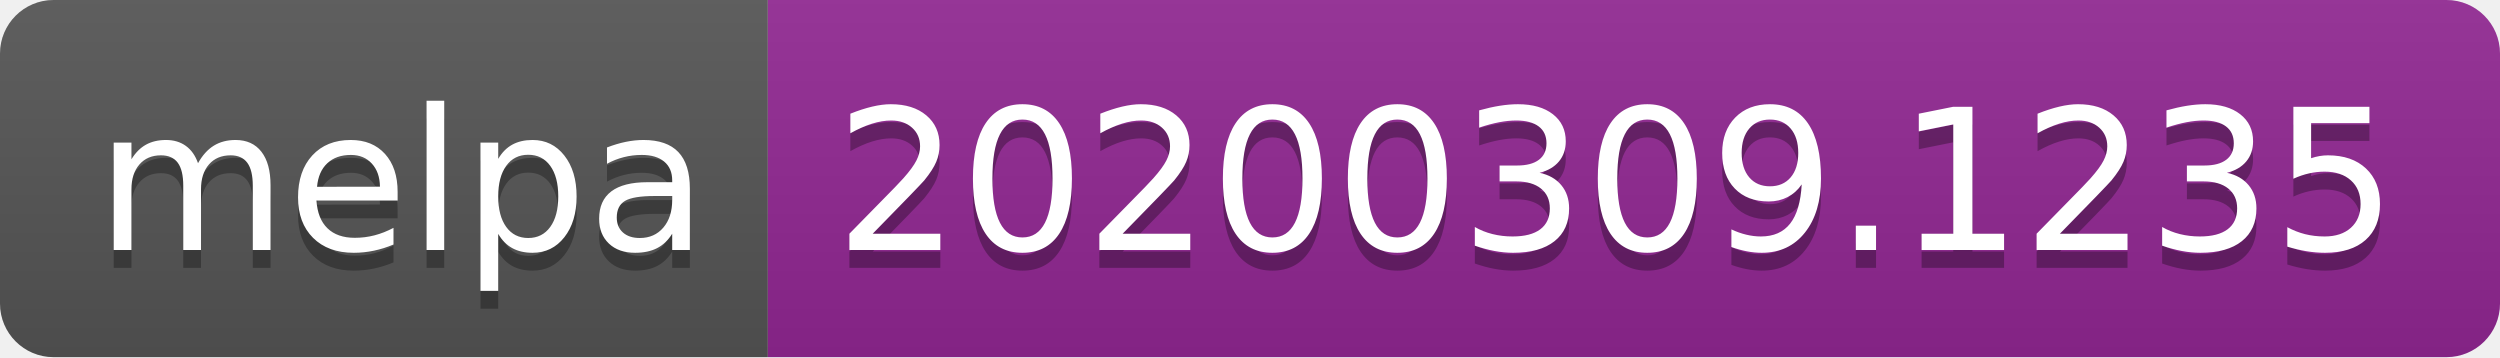
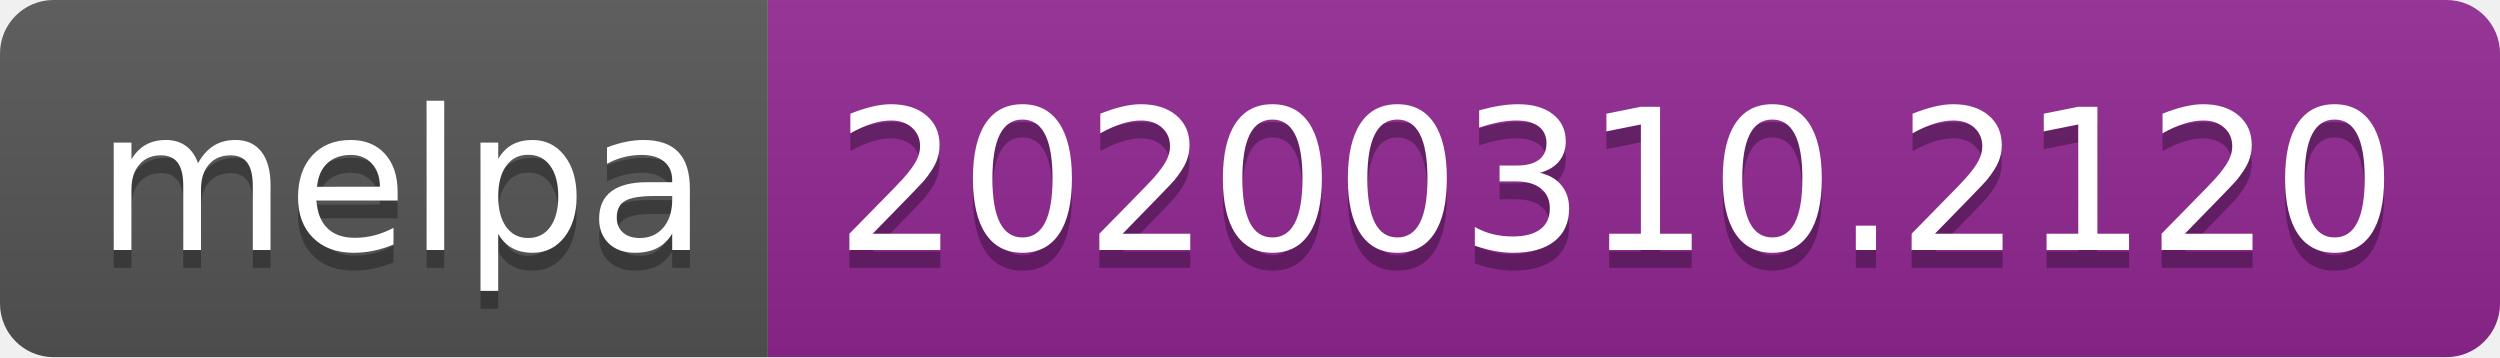
<svg xmlns="http://www.w3.org/2000/svg" width="140" height="20">
  <linearGradient id="b" x2="0" y2="100%">
    <stop offset="0" stop-color="#bbb" stop-opacity=".1" />
    <stop offset="1" stop-opacity=".1" />
  </linearGradient>
  <clipPath id="a">
    <rect width="140" height="20" rx="3" fill="#fff" />
  </clipPath>
  <g clip-path="url(#a)">
    <path fill="#555" d="M0 0h43v20H0z" />
    <path fill="#922793" d="M43 0h97v20H43z" />
    <path fill="url(#b)" d="M0 0h140v20H0z" />
  </g>
  <g fill="#fff" text-anchor="middle" font-family="DejaVu Sans,Verdana,Geneva,sans-serif" font-size="110">
    <text x="225" y="150" fill="#010101" fill-opacity=".3" transform="scale(.1)" textLength="330">melpa</text>
    <text x="225" y="140" transform="scale(.1)" textLength="330">melpa</text>
-     <text x="905" y="150" fill="#010101" fill-opacity=".3" transform="scale(.1)" textLength="870">20200309.1235</text>
-     <text x="905" y="140" transform="scale(.1)" textLength="870">20200309.1235</text>
+     <text x="905" y="150" fill="#010101" fill-opacity=".3" transform="scale(.1)" textLength="870">20200310.2120</text>
+     <text x="905" y="140" transform="scale(.1)" textLength="870">20200310.2120</text>
  </g>
</svg>
